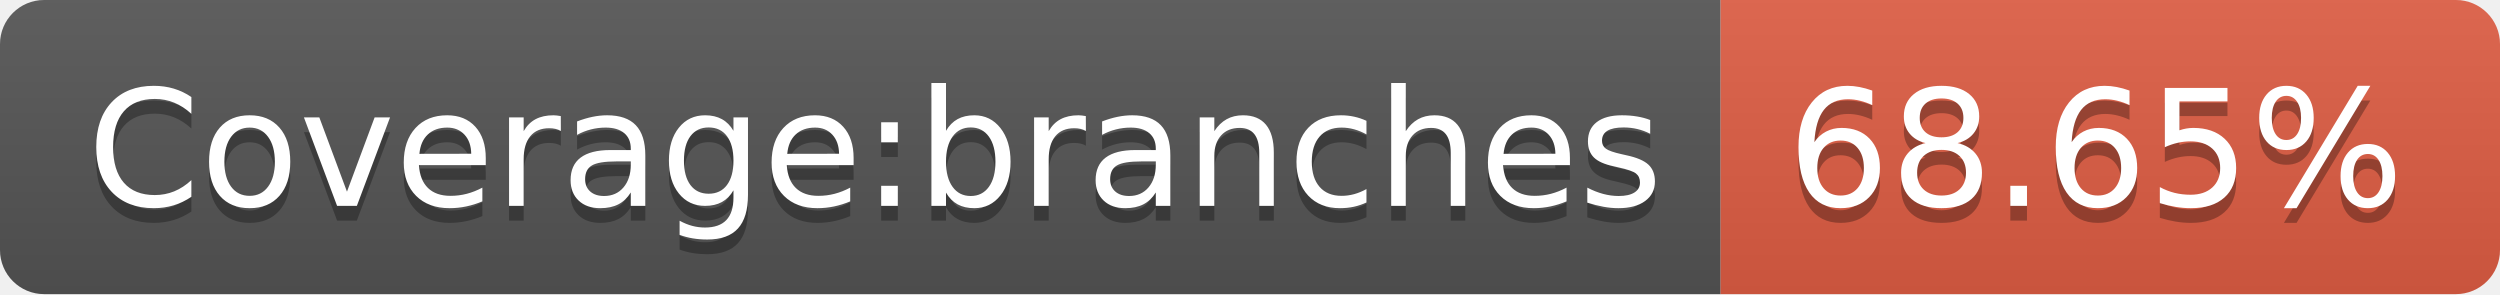
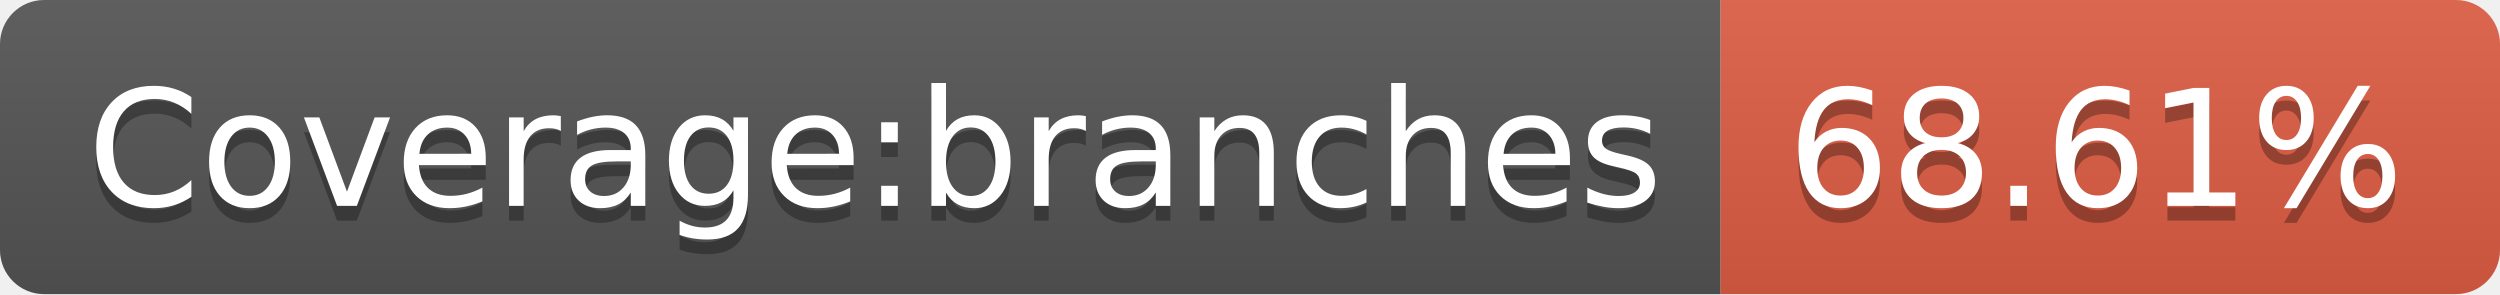
- <svg xmlns="http://www.w3.org/2000/svg" width="170" height="20" role="img" aria-label="Coverage:branches: 68.65%">
+ <svg xmlns="http://www.w3.org/2000/svg" width="170" height="20" role="img" aria-label="Coverage:branches: 68.61%">
  <linearGradient id="s" x2="0" y2="100%">
    <stop offset="0" stop-color="#bbb" stop-opacity=".1" />
    <stop offset="1" stop-opacity=".1" />
  </linearGradient>
  <clipPath id="r">
    <rect width="170" height="20" rx="3" fill="#fff" />
  </clipPath>
  <g clip-path="url(#r)">
    <rect width="117" height="20" fill="#555" />
    <rect x="117" width="53" height="20" fill="#e05d44" />
    <rect width="170" height="20" fill="url(#s)" />
  </g>
  <g fill="#fff" text-anchor="middle" font-family="Verdana,Geneva,DejaVu Sans,sans-serif" text-rendering="geometricPrecision" font-size="110">
    <text aria-hidden="true" x="595" y="150" fill="#010101" fill-opacity=".3" transform="scale(.1)" textLength="1070">Coverage:branches</text>
    <text x="595" y="140" transform="scale(.1)" fill="#fff" textLength="1070">Coverage:branches</text>
-     <text aria-hidden="true" x="1425" y="150" fill="#010101" fill-opacity=".3" transform="scale(.1)" textLength="430">68.65%</text>
-     <text x="1425" y="140" transform="scale(.1)" fill="#fff" textLength="430">68.65%</text>
+     <text aria-hidden="true" x="1425" y="150" fill="#010101" fill-opacity=".3" transform="scale(.1)" textLength="430">68.61%</text>
+     <text x="1425" y="140" transform="scale(.1)" fill="#fff" textLength="430">68.61%</text>
  </g>
</svg>
